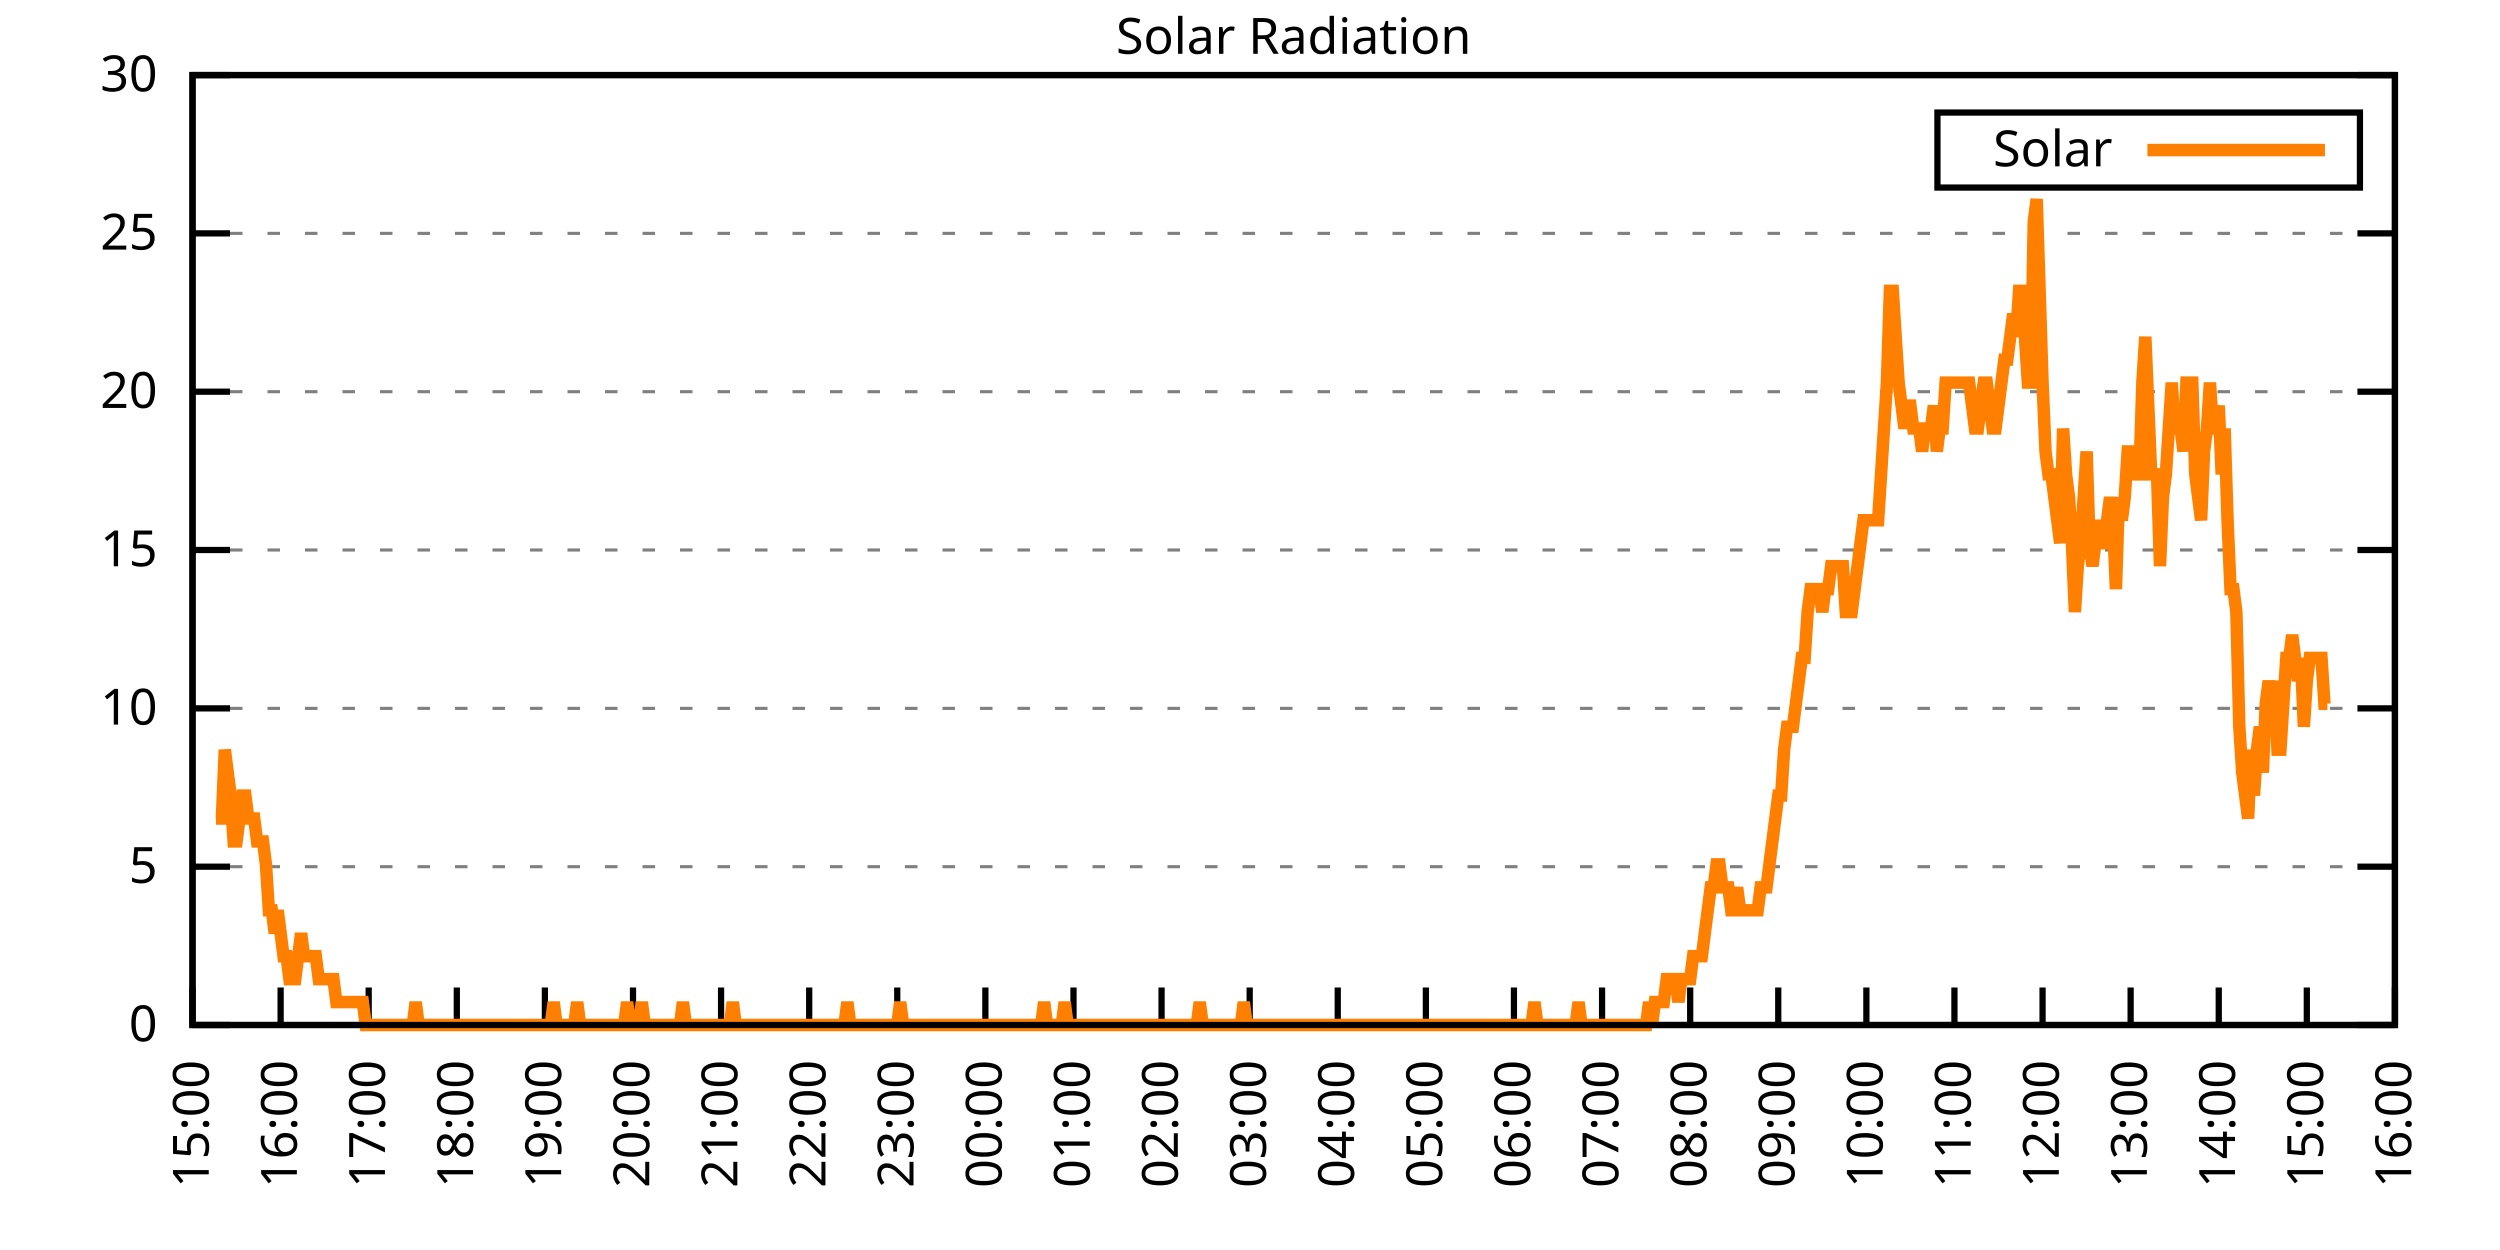
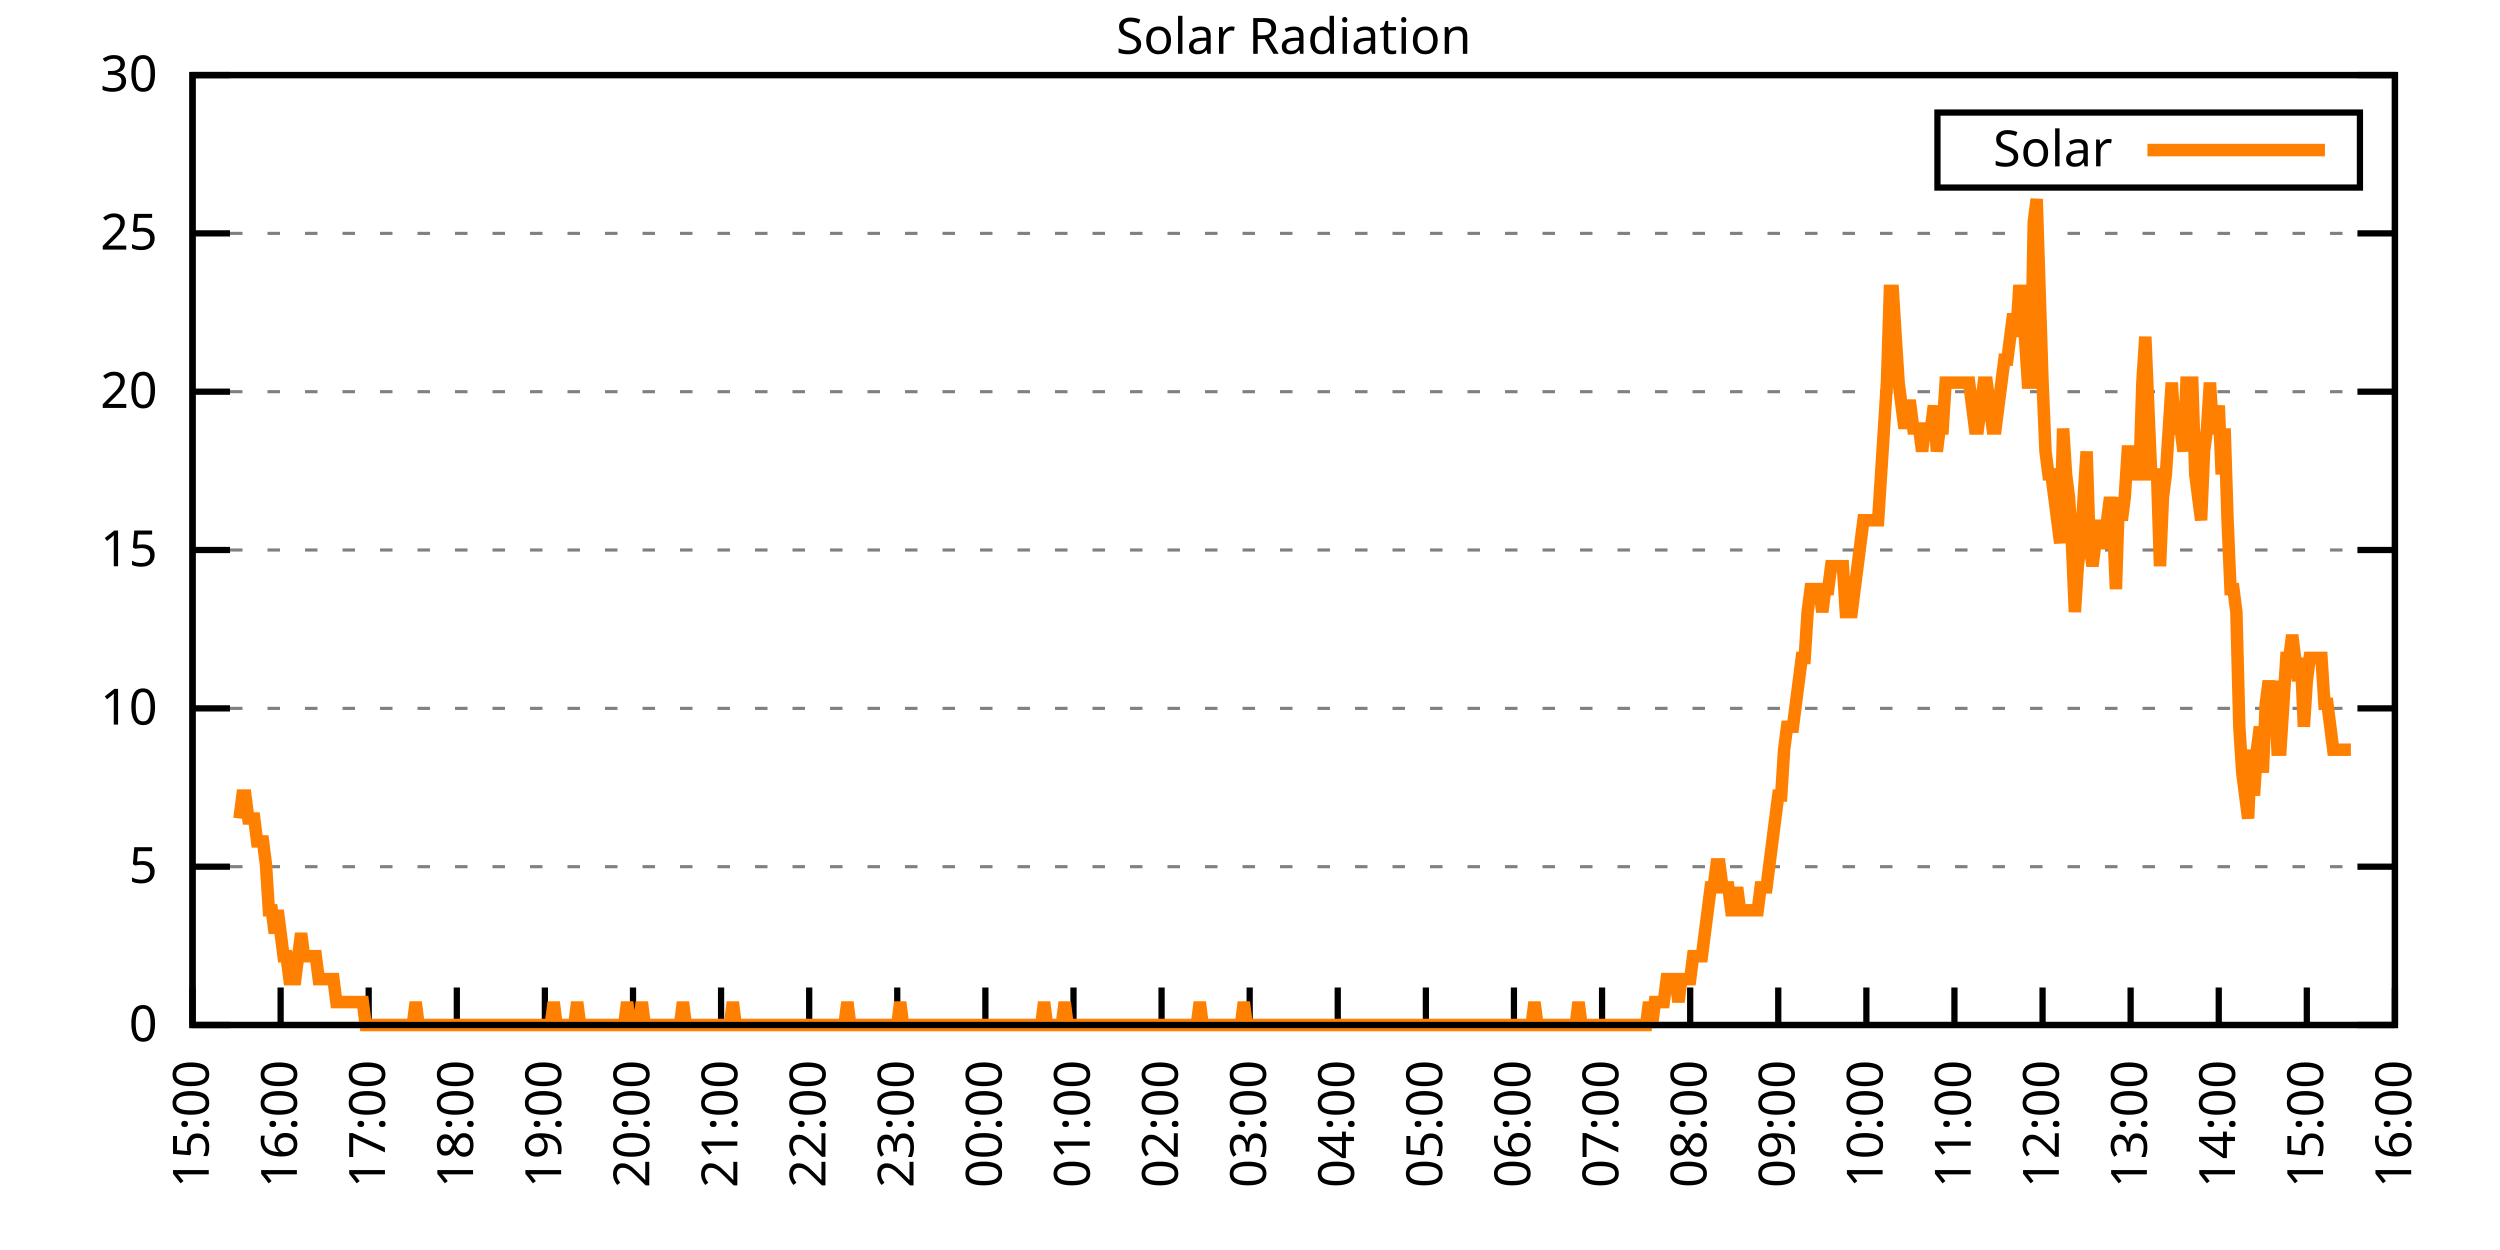
<svg xmlns="http://www.w3.org/2000/svg" xmlns:xlink="http://www.w3.org/1999/xlink" width="400" height="200" viewBox="0 0 400 200">
  <g id="gnuplot_canvas">
    <rect x="0" y="0" width="400" height="200" fill="none" />
    <defs>
      <circle id="gpDot" r="0.5" stroke-width="0.5" stroke="currentColor" />
      <path id="gpPt0" stroke-width="0.333" stroke="currentColor" d="M-1,0 h2 M0,-1 v2" />
      <path id="gpPt1" stroke-width="0.333" stroke="currentColor" d="M-1,-1 L1,1 M1,-1 L-1,1" />
      <path id="gpPt2" stroke-width="0.333" stroke="currentColor" d="M-1,0 L1,0 M0,-1 L0,1 M-1,-1 L1,1 M-1,1 L1,-1" />
      <rect id="gpPt3" stroke-width="0.333" stroke="currentColor" x="-1" y="-1" width="2" height="2" />
      <rect id="gpPt4" stroke-width="0.333" stroke="currentColor" fill="currentColor" x="-1" y="-1" width="2" height="2" />
      <circle id="gpPt5" stroke-width="0.333" stroke="currentColor" cx="0" cy="0" r="1" />
      <use xlink:href="#gpPt5" id="gpPt6" fill="currentColor" stroke="none" />
      <path id="gpPt7" stroke-width="0.333" stroke="currentColor" d="M0,-1.33 L-1.33,0.67 L1.33,0.67 z" />
      <use xlink:href="#gpPt7" id="gpPt8" fill="currentColor" stroke="none" />
      <use xlink:href="#gpPt7" id="gpPt9" stroke="currentColor" transform="rotate(180)" />
      <use xlink:href="#gpPt9" id="gpPt10" fill="currentColor" stroke="none" />
      <use xlink:href="#gpPt3" id="gpPt11" stroke="currentColor" transform="rotate(45)" />
      <use xlink:href="#gpPt11" id="gpPt12" fill="currentColor" stroke="none" />
      <path id="gpPt13" stroke-width="0.333" stroke="currentColor" d="M0,1.330 L1.265,0.411 L0.782,-1.067 L-0.782,-1.076 L-1.265,0.411 z" />
      <use xlink:href="#gpPt13" id="gpPt14" fill="currentColor" stroke="none" />
      <filter id="textbox" filterUnits="objectBoundingBox" x="0" y="0" height="1" width="1">
        <feFlood flood-color="white" flood-opacity="1" result="bgnd" />
        <feComposite in="SourceGraphic" in2="bgnd" operator="atop" />
      </filter>
      <filter id="greybox" filterUnits="objectBoundingBox" x="0" y="0" height="1" width="1">
        <feFlood flood-color="lightgrey" flood-opacity="1" result="grey" />
        <feComposite in="SourceGraphic" in2="grey" operator="atop" />
      </filter>
    </defs>
    <g fill="none" color="white" stroke="currentColor" stroke-width="1.00" stroke-linecap="butt" stroke-linejoin="miter">
</g>
    <g fill="none" color="black" stroke="currentColor" stroke-width="1.00" stroke-linecap="butt" stroke-linejoin="miter">
      <g stroke="none" shape-rendering="crispEdges">
        <polygon fill="rgb(255, 255, 255)" points="30.80,164.00 383.18,164.00 383.18,12.02 30.80,12.02 " />
      </g>
    </g>
    <g fill="none" color="black" stroke="currentColor" stroke-width="1.00" stroke-linecap="butt" stroke-linejoin="miter">
</g>
    <g fill="none" color="black" stroke="black" stroke-width="0.50" stroke-linecap="butt" stroke-linejoin="miter">
</g>
    <g fill="none" color="gray" stroke="currentColor" stroke-width="0.50" stroke-linecap="butt" stroke-linejoin="miter">
      <path stroke="gray" stroke-dasharray="2,4" class="gridline" d="M30.80,164.00 L383.19,164.00  " />
    </g>
    <g fill="none" color="gray" stroke="gray" stroke-width="1.00" stroke-linecap="butt" stroke-linejoin="miter">
</g>
    <g fill="none" color="black" stroke="currentColor" stroke-width="1.00" stroke-linecap="butt" stroke-linejoin="miter">
      <path stroke="black" d="M30.80,164.00 L36.80,164.00 M383.19,164.00 L377.19,164.00  " />
      <g transform="translate(25.20,166.60)" stroke="none" fill="black" font-family="Sans" font-size="8.00" text-anchor="end">
        <text>
          <tspan font-family="Sans"> 0</tspan>
        </text>
      </g>
    </g>
    <g fill="none" color="black" stroke="currentColor" stroke-width="1.00" stroke-linecap="butt" stroke-linejoin="miter">
</g>
    <g fill="none" color="black" stroke="black" stroke-width="0.50" stroke-linecap="butt" stroke-linejoin="miter">
</g>
    <g fill="none" color="gray" stroke="currentColor" stroke-width="0.50" stroke-linecap="butt" stroke-linejoin="miter">
      <path stroke="gray" stroke-dasharray="2,4" class="gridline" d="M30.80,138.67 L383.19,138.67  " />
    </g>
    <g fill="none" color="gray" stroke="gray" stroke-width="1.00" stroke-linecap="butt" stroke-linejoin="miter">
</g>
    <g fill="none" color="black" stroke="currentColor" stroke-width="1.00" stroke-linecap="butt" stroke-linejoin="miter">
      <path stroke="black" d="M30.80,138.67 L36.80,138.67 M383.19,138.67 L377.19,138.67  " />
      <g transform="translate(25.20,141.27)" stroke="none" fill="black" font-family="Sans" font-size="8.00" text-anchor="end">
        <text>
          <tspan font-family="Sans"> 5</tspan>
        </text>
      </g>
    </g>
    <g fill="none" color="black" stroke="currentColor" stroke-width="1.00" stroke-linecap="butt" stroke-linejoin="miter">
</g>
    <g fill="none" color="black" stroke="black" stroke-width="0.50" stroke-linecap="butt" stroke-linejoin="miter">
</g>
    <g fill="none" color="gray" stroke="currentColor" stroke-width="0.50" stroke-linecap="butt" stroke-linejoin="miter">
      <path stroke="gray" stroke-dasharray="2,4" class="gridline" d="M30.80,113.34 L383.19,113.34  " />
    </g>
    <g fill="none" color="gray" stroke="gray" stroke-width="1.00" stroke-linecap="butt" stroke-linejoin="miter">
</g>
    <g fill="none" color="black" stroke="currentColor" stroke-width="1.00" stroke-linecap="butt" stroke-linejoin="miter">
      <path stroke="black" d="M30.80,113.34 L36.80,113.34 M383.19,113.34 L377.19,113.34  " />
      <g transform="translate(25.20,115.94)" stroke="none" fill="black" font-family="Sans" font-size="8.00" text-anchor="end">
        <text>
          <tspan font-family="Sans"> 10</tspan>
        </text>
      </g>
    </g>
    <g fill="none" color="black" stroke="currentColor" stroke-width="1.00" stroke-linecap="butt" stroke-linejoin="miter">
</g>
    <g fill="none" color="black" stroke="black" stroke-width="0.50" stroke-linecap="butt" stroke-linejoin="miter">
</g>
    <g fill="none" color="gray" stroke="currentColor" stroke-width="0.50" stroke-linecap="butt" stroke-linejoin="miter">
      <path stroke="gray" stroke-dasharray="2,4" class="gridline" d="M30.80,88.00 L383.19,88.00  " />
    </g>
    <g fill="none" color="gray" stroke="gray" stroke-width="1.00" stroke-linecap="butt" stroke-linejoin="miter">
</g>
    <g fill="none" color="black" stroke="currentColor" stroke-width="1.00" stroke-linecap="butt" stroke-linejoin="miter">
      <path stroke="black" d="M30.80,88.00 L36.80,88.00 M383.19,88.00 L377.19,88.00  " />
      <g transform="translate(25.20,90.60)" stroke="none" fill="black" font-family="Sans" font-size="8.00" text-anchor="end">
        <text>
          <tspan font-family="Sans"> 15</tspan>
        </text>
      </g>
    </g>
    <g fill="none" color="black" stroke="currentColor" stroke-width="1.00" stroke-linecap="butt" stroke-linejoin="miter">
</g>
    <g fill="none" color="black" stroke="black" stroke-width="0.50" stroke-linecap="butt" stroke-linejoin="miter">
</g>
    <g fill="none" color="gray" stroke="currentColor" stroke-width="0.50" stroke-linecap="butt" stroke-linejoin="miter">
      <path stroke="gray" stroke-dasharray="2,4" class="gridline" d="M30.80,62.67 L383.19,62.67  " />
    </g>
    <g fill="none" color="gray" stroke="gray" stroke-width="1.00" stroke-linecap="butt" stroke-linejoin="miter">
</g>
    <g fill="none" color="black" stroke="currentColor" stroke-width="1.00" stroke-linecap="butt" stroke-linejoin="miter">
      <path stroke="black" d="M30.80,62.67 L36.80,62.67 M383.19,62.67 L377.19,62.67  " />
      <g transform="translate(25.20,65.27)" stroke="none" fill="black" font-family="Sans" font-size="8.00" text-anchor="end">
        <text>
          <tspan font-family="Sans"> 20</tspan>
        </text>
      </g>
    </g>
    <g fill="none" color="black" stroke="currentColor" stroke-width="1.00" stroke-linecap="butt" stroke-linejoin="miter">
</g>
    <g fill="none" color="black" stroke="black" stroke-width="0.50" stroke-linecap="butt" stroke-linejoin="miter">
</g>
    <g fill="none" color="gray" stroke="currentColor" stroke-width="0.50" stroke-linecap="butt" stroke-linejoin="miter">
      <path stroke="gray" stroke-dasharray="2,4" class="gridline" d="M30.80,37.34 L383.19,37.34  " />
    </g>
    <g fill="none" color="gray" stroke="gray" stroke-width="1.00" stroke-linecap="butt" stroke-linejoin="miter">
</g>
    <g fill="none" color="black" stroke="currentColor" stroke-width="1.00" stroke-linecap="butt" stroke-linejoin="miter">
      <path stroke="black" d="M30.80,37.34 L36.80,37.34 M383.19,37.34 L377.19,37.34  " />
      <g transform="translate(25.20,39.94)" stroke="none" fill="black" font-family="Sans" font-size="8.00" text-anchor="end">
        <text>
          <tspan font-family="Sans"> 25</tspan>
        </text>
      </g>
    </g>
    <g fill="none" color="black" stroke="currentColor" stroke-width="1.00" stroke-linecap="butt" stroke-linejoin="miter">
</g>
    <g fill="none" color="black" stroke="black" stroke-width="0.50" stroke-linecap="butt" stroke-linejoin="miter">
</g>
    <g fill="none" color="gray" stroke="currentColor" stroke-width="0.50" stroke-linecap="butt" stroke-linejoin="miter">
      <path stroke="gray" stroke-dasharray="2,4" class="gridline" d="M30.80,12.01 L383.19,12.01  " />
    </g>
    <g fill="none" color="gray" stroke="gray" stroke-width="1.00" stroke-linecap="butt" stroke-linejoin="miter">
</g>
    <g fill="none" color="black" stroke="currentColor" stroke-width="1.00" stroke-linecap="butt" stroke-linejoin="miter">
      <path stroke="black" d="M30.80,12.01 L36.80,12.01 M383.19,12.01 L377.19,12.01  " />
      <g transform="translate(25.20,14.61)" stroke="none" fill="black" font-family="Sans" font-size="8.00" text-anchor="end">
        <text>
          <tspan font-family="Sans"> 30</tspan>
        </text>
      </g>
    </g>
    <g fill="none" color="black" stroke="currentColor" stroke-width="1.00" stroke-linecap="butt" stroke-linejoin="miter">
      <path stroke="black" d="M30.80,164.00 L30.80,158.00  " />
      <g transform="translate(33.40,169.60) rotate(270.00)" stroke="none" fill="black" font-family="Sans" font-size="8.00" text-anchor="end">
        <text>
          <tspan font-family="Sans">15:00</tspan>
        </text>
      </g>
    </g>
    <g fill="none" color="black" stroke="currentColor" stroke-width="1.00" stroke-linecap="butt" stroke-linejoin="miter">
      <path stroke="black" d="M44.90,164.00 L44.90,158.00  " />
      <g transform="translate(47.50,169.60) rotate(270.00)" stroke="none" fill="black" font-family="Sans" font-size="8.00" text-anchor="end">
        <text>
          <tspan font-family="Sans">16:00</tspan>
        </text>
      </g>
    </g>
    <g fill="none" color="black" stroke="currentColor" stroke-width="1.00" stroke-linecap="butt" stroke-linejoin="miter">
      <path stroke="black" d="M58.99,164.00 L58.99,158.00  " />
      <g transform="translate(61.59,169.60) rotate(270.00)" stroke="none" fill="black" font-family="Sans" font-size="8.00" text-anchor="end">
        <text>
          <tspan font-family="Sans">17:00</tspan>
        </text>
      </g>
    </g>
    <g fill="none" color="black" stroke="currentColor" stroke-width="1.00" stroke-linecap="butt" stroke-linejoin="miter">
      <path stroke="black" d="M73.09,164.00 L73.09,158.00  " />
      <g transform="translate(75.69,169.60) rotate(270.00)" stroke="none" fill="black" font-family="Sans" font-size="8.00" text-anchor="end">
        <text>
          <tspan font-family="Sans">18:00</tspan>
        </text>
      </g>
    </g>
    <g fill="none" color="black" stroke="currentColor" stroke-width="1.00" stroke-linecap="butt" stroke-linejoin="miter">
      <path stroke="black" d="M87.18,164.00 L87.18,158.00  " />
      <g transform="translate(89.78,169.60) rotate(270.00)" stroke="none" fill="black" font-family="Sans" font-size="8.00" text-anchor="end">
        <text>
          <tspan font-family="Sans">19:00</tspan>
        </text>
      </g>
    </g>
    <g fill="none" color="black" stroke="currentColor" stroke-width="1.00" stroke-linecap="butt" stroke-linejoin="miter">
      <path stroke="black" d="M101.28,164.00 L101.28,158.00  " />
      <g transform="translate(103.88,169.60) rotate(270.00)" stroke="none" fill="black" font-family="Sans" font-size="8.00" text-anchor="end">
        <text>
          <tspan font-family="Sans">20:00</tspan>
        </text>
      </g>
    </g>
    <g fill="none" color="black" stroke="currentColor" stroke-width="1.00" stroke-linecap="butt" stroke-linejoin="miter">
      <path stroke="black" d="M115.37,164.00 L115.37,158.00  " />
      <g transform="translate(117.97,169.60) rotate(270.00)" stroke="none" fill="black" font-family="Sans" font-size="8.00" text-anchor="end">
        <text>
          <tspan font-family="Sans">21:00</tspan>
        </text>
      </g>
    </g>
    <g fill="none" color="black" stroke="currentColor" stroke-width="1.00" stroke-linecap="butt" stroke-linejoin="miter">
      <path stroke="black" d="M129.47,164.00 L129.47,158.00  " />
      <g transform="translate(132.07,169.60) rotate(270.00)" stroke="none" fill="black" font-family="Sans" font-size="8.00" text-anchor="end">
        <text>
          <tspan font-family="Sans">22:00</tspan>
        </text>
      </g>
    </g>
    <g fill="none" color="black" stroke="currentColor" stroke-width="1.00" stroke-linecap="butt" stroke-linejoin="miter">
      <path stroke="black" d="M143.56,164.00 L143.56,158.00  " />
      <g transform="translate(146.16,169.60) rotate(270.00)" stroke="none" fill="black" font-family="Sans" font-size="8.00" text-anchor="end">
        <text>
          <tspan font-family="Sans">23:00</tspan>
        </text>
      </g>
    </g>
    <g fill="none" color="black" stroke="currentColor" stroke-width="1.00" stroke-linecap="butt" stroke-linejoin="miter">
      <path stroke="black" d="M157.66,164.00 L157.66,158.00  " />
      <g transform="translate(160.26,169.60) rotate(270.00)" stroke="none" fill="black" font-family="Sans" font-size="8.00" text-anchor="end">
        <text>
          <tspan font-family="Sans">00:00</tspan>
        </text>
      </g>
    </g>
    <g fill="none" color="black" stroke="currentColor" stroke-width="1.00" stroke-linecap="butt" stroke-linejoin="miter">
      <path stroke="black" d="M171.76,164.00 L171.76,158.00  " />
      <g transform="translate(174.36,169.60) rotate(270.00)" stroke="none" fill="black" font-family="Sans" font-size="8.00" text-anchor="end">
        <text>
          <tspan font-family="Sans">01:00</tspan>
        </text>
      </g>
    </g>
    <g fill="none" color="black" stroke="currentColor" stroke-width="1.00" stroke-linecap="butt" stroke-linejoin="miter">
      <path stroke="black" d="M185.85,164.00 L185.85,158.00  " />
      <g transform="translate(188.45,169.60) rotate(270.00)" stroke="none" fill="black" font-family="Sans" font-size="8.00" text-anchor="end">
        <text>
          <tspan font-family="Sans">02:00</tspan>
        </text>
      </g>
    </g>
    <g fill="none" color="black" stroke="currentColor" stroke-width="1.00" stroke-linecap="butt" stroke-linejoin="miter">
      <path stroke="black" d="M199.95,164.00 L199.95,158.00  " />
      <g transform="translate(202.55,169.60) rotate(270.00)" stroke="none" fill="black" font-family="Sans" font-size="8.00" text-anchor="end">
        <text>
          <tspan font-family="Sans">03:00</tspan>
        </text>
      </g>
    </g>
    <g fill="none" color="black" stroke="currentColor" stroke-width="1.00" stroke-linecap="butt" stroke-linejoin="miter">
      <path stroke="black" d="M214.04,164.00 L214.04,158.00  " />
      <g transform="translate(216.64,169.60) rotate(270.00)" stroke="none" fill="black" font-family="Sans" font-size="8.00" text-anchor="end">
        <text>
          <tspan font-family="Sans">04:00</tspan>
        </text>
      </g>
    </g>
    <g fill="none" color="black" stroke="currentColor" stroke-width="1.00" stroke-linecap="butt" stroke-linejoin="miter">
      <path stroke="black" d="M228.14,164.00 L228.14,158.00  " />
      <g transform="translate(230.74,169.60) rotate(270.00)" stroke="none" fill="black" font-family="Sans" font-size="8.00" text-anchor="end">
        <text>
          <tspan font-family="Sans">05:00</tspan>
        </text>
      </g>
    </g>
    <g fill="none" color="black" stroke="currentColor" stroke-width="1.00" stroke-linecap="butt" stroke-linejoin="miter">
      <path stroke="black" d="M242.23,164.00 L242.23,158.00  " />
      <g transform="translate(244.83,169.60) rotate(270.00)" stroke="none" fill="black" font-family="Sans" font-size="8.00" text-anchor="end">
        <text>
          <tspan font-family="Sans">06:00</tspan>
        </text>
      </g>
    </g>
    <g fill="none" color="black" stroke="currentColor" stroke-width="1.00" stroke-linecap="butt" stroke-linejoin="miter">
      <path stroke="black" d="M256.33,164.00 L256.33,158.00  " />
      <g transform="translate(258.93,169.60) rotate(270.00)" stroke="none" fill="black" font-family="Sans" font-size="8.00" text-anchor="end">
        <text>
          <tspan font-family="Sans">07:00</tspan>
        </text>
      </g>
    </g>
    <g fill="none" color="black" stroke="currentColor" stroke-width="1.00" stroke-linecap="butt" stroke-linejoin="miter">
      <path stroke="black" d="M270.43,164.00 L270.43,158.00  " />
      <g transform="translate(273.03,169.60) rotate(270.00)" stroke="none" fill="black" font-family="Sans" font-size="8.00" text-anchor="end">
        <text>
          <tspan font-family="Sans">08:00</tspan>
        </text>
      </g>
    </g>
    <g fill="none" color="black" stroke="currentColor" stroke-width="1.00" stroke-linecap="butt" stroke-linejoin="miter">
      <path stroke="black" d="M284.52,164.00 L284.52,158.00  " />
      <g transform="translate(287.12,169.60) rotate(270.00)" stroke="none" fill="black" font-family="Sans" font-size="8.00" text-anchor="end">
        <text>
          <tspan font-family="Sans">09:00</tspan>
        </text>
      </g>
    </g>
    <g fill="none" color="black" stroke="currentColor" stroke-width="1.00" stroke-linecap="butt" stroke-linejoin="miter">
      <path stroke="black" d="M298.62,164.00 L298.62,158.00  " />
      <g transform="translate(301.22,169.60) rotate(270.00)" stroke="none" fill="black" font-family="Sans" font-size="8.00" text-anchor="end">
        <text>
          <tspan font-family="Sans">10:00</tspan>
        </text>
      </g>
    </g>
    <g fill="none" color="black" stroke="currentColor" stroke-width="1.00" stroke-linecap="butt" stroke-linejoin="miter">
      <path stroke="black" d="M312.71,164.00 L312.71,158.00  " />
      <g transform="translate(315.31,169.60) rotate(270.00)" stroke="none" fill="black" font-family="Sans" font-size="8.00" text-anchor="end">
        <text>
          <tspan font-family="Sans">11:00</tspan>
        </text>
      </g>
    </g>
    <g fill="none" color="black" stroke="currentColor" stroke-width="1.00" stroke-linecap="butt" stroke-linejoin="miter">
      <path stroke="black" d="M326.81,164.00 L326.81,158.00  " />
      <g transform="translate(329.41,169.60) rotate(270.00)" stroke="none" fill="black" font-family="Sans" font-size="8.00" text-anchor="end">
        <text>
          <tspan font-family="Sans">12:00</tspan>
        </text>
      </g>
    </g>
    <g fill="none" color="black" stroke="currentColor" stroke-width="1.00" stroke-linecap="butt" stroke-linejoin="miter">
      <path stroke="black" d="M340.90,164.00 L340.90,158.00  " />
      <g transform="translate(343.50,169.60) rotate(270.00)" stroke="none" fill="black" font-family="Sans" font-size="8.00" text-anchor="end">
        <text>
          <tspan font-family="Sans">13:00</tspan>
        </text>
      </g>
    </g>
    <g fill="none" color="black" stroke="currentColor" stroke-width="1.00" stroke-linecap="butt" stroke-linejoin="miter">
      <path stroke="black" d="M355.00,164.00 L355.00,158.00  " />
      <g transform="translate(357.60,169.60) rotate(270.00)" stroke="none" fill="black" font-family="Sans" font-size="8.00" text-anchor="end">
        <text>
          <tspan font-family="Sans">14:00</tspan>
        </text>
      </g>
    </g>
    <g fill="none" color="black" stroke="currentColor" stroke-width="1.00" stroke-linecap="butt" stroke-linejoin="miter">
      <path stroke="black" d="M369.09,164.00 L369.09,158.00  " />
      <g transform="translate(371.69,169.60) rotate(270.00)" stroke="none" fill="black" font-family="Sans" font-size="8.00" text-anchor="end">
        <text>
          <tspan font-family="Sans">15:00</tspan>
        </text>
      </g>
    </g>
    <g fill="none" color="black" stroke="currentColor" stroke-width="1.00" stroke-linecap="butt" stroke-linejoin="miter">
      <path stroke="black" d="M383.19,164.00 L383.19,158.00  " />
      <g transform="translate(385.79,169.60) rotate(270.00)" stroke="none" fill="black" font-family="Sans" font-size="8.00" text-anchor="end">
        <text>
          <tspan font-family="Sans">16:00</tspan>
        </text>
      </g>
    </g>
    <g fill="none" color="black" stroke="currentColor" stroke-width="1.00" stroke-linecap="butt" stroke-linejoin="miter">
</g>
    <g fill="none" color="black" stroke="currentColor" stroke-width="1.00" stroke-linecap="butt" stroke-linejoin="miter">
      <path stroke="black" d="M30.80,12.01 L30.80,164.00 L383.19,164.00 L383.19,12.01 L30.80,12.01 Z  " />
    </g>
    <g fill="none" color="black" stroke="currentColor" stroke-width="1.00" stroke-linecap="butt" stroke-linejoin="miter">
</g>
    <g fill="none" color="black" stroke="currentColor" stroke-width="1.00" stroke-linecap="butt" stroke-linejoin="miter">
      <path stroke="black" d="M309.99,30.01 L309.99,18.01 L377.59,18.01 L377.59,30.01 L309.99,30.01 Z  " />
    </g>
    <g id="Solar_Radiation_plot_1">
      <g fill="none" color="white" stroke="black" stroke-width="2.00" stroke-linecap="butt" stroke-linejoin="miter">
</g>
      <g fill="none" color="black" stroke="currentColor" stroke-width="2.00" stroke-linecap="butt" stroke-linejoin="miter">
        <g transform="translate(337.99,26.61)" stroke="none" fill="black" font-family="Sans" font-size="8.00" text-anchor="end">
          <text>
            <tspan font-family="Sans">Solar</tspan>
          </text>
        </g>
      </g>
      <g fill="none" color="black" stroke="currentColor" stroke-width="2.00" stroke-linecap="butt" stroke-linejoin="miter">
-         <path stroke="rgb(255, 127,   0)" d="M343.59,24.01 L371.99,24.01 M34.56,130.96 L35.03,130.96 L35.50,130.96 L35.97,119.95 L36.44,123.62 L36.91,127.29   L37.38,134.63 L37.85,134.63 L38.32,130.96 L38.79,127.29 L39.26,127.29 L39.73,130.96 L40.20,130.96 L40.67,130.96   L41.14,134.63 L41.61,134.63 L42.08,134.63 L42.55,138.30 L43.02,145.65 L43.49,145.65 L43.96,149.32 L44.43,145.65   L44.90,149.32 L45.37,152.99 L45.84,152.99 L46.31,156.66 L46.78,156.66 L47.24,156.66 L47.71,152.99 L48.18,149.32   L48.65,152.99 L49.12,152.99 L49.59,152.99 L50.06,152.99 L50.53,152.99 L51.00,156.66 L51.47,156.66 L51.94,156.66   L52.41,156.66 L52.88,156.66 L53.35,156.66 L53.82,160.33 L54.29,160.33 L54.76,160.33 L55.23,160.33 L55.70,160.33   L56.17,160.33 L56.64,160.33 L57.11,160.33 L57.58,160.33 L58.05,160.33 L58.52,164.00 L58.99,164.00 L59.46,164.00   L59.93,164.00 L60.40,164.00 L60.87,164.00 L61.34,164.00 L61.81,164.00 L62.28,164.00 L62.75,164.00 L63.22,164.00   L63.69,164.00 L64.16,164.00 L64.63,164.00 L65.10,164.00 L65.57,164.00 L66.04,164.00 L66.51,160.33 L66.98,164.00   L67.45,164.00 L67.92,164.00 L68.39,164.00 L68.86,164.00 L69.33,164.00 L69.80,164.00 L70.27,164.00 L70.74,164.00   L71.21,164.00 L71.68,164.00 L72.15,164.00 L72.62,164.00 L73.09,164.00 L73.56,164.00 L74.03,164.00 L74.50,164.00   L74.97,164.00 L75.44,164.00 L75.91,164.00 L76.38,164.00 L76.85,164.00 L77.32,164.00 L77.79,164.00 L78.26,164.00   L78.73,164.00 L79.19,164.00 L79.66,164.00 L80.13,164.00 L80.60,164.00 L81.07,164.00 L81.54,164.00 L82.01,164.00   L82.48,164.00 L82.95,164.00 L83.42,164.00 L83.89,164.00 L84.36,164.00 L84.83,164.00 L85.30,164.00 L85.77,164.00   L86.24,164.00 L86.71,164.00 L87.18,164.00 L87.65,164.00 L88.12,164.00 L88.59,160.33 L89.06,164.00 L89.53,164.00   L90.00,164.00 L90.47,164.00 L90.94,164.00 L91.41,164.00 L91.88,164.00 L92.35,160.33 L92.82,164.00 L93.29,164.00   L93.76,164.00 L94.23,164.00 L94.70,164.00 L95.17,164.00 L95.64,164.00 L96.11,164.00 L96.58,164.00 L97.05,164.00   L97.52,164.00 L97.99,164.00 L98.46,164.00 L98.93,164.00 L99.40,164.00 L99.87,164.00 L100.34,160.33 L100.81,164.00   L101.28,164.00 L101.75,164.00 L102.22,164.00 L102.69,160.33 L103.16,164.00 L103.63,164.00 L104.10,164.00 L104.57,164.00   L105.04,164.00 L105.51,164.00 L105.98,164.00 L106.45,164.00 L106.92,164.00 L107.39,164.00 L107.86,164.00 L108.33,164.00   L108.80,164.00 L109.27,160.33 L109.74,164.00 L110.21,164.00 L110.68,164.00 L111.14,164.00 L111.61,164.00 L112.08,164.00   L112.55,164.00 L113.02,164.00 L113.49,164.00 L113.96,164.00 L114.43,164.00 L114.90,164.00 L115.37,164.00 L115.84,164.00   L116.31,164.00 L116.78,164.00 L117.25,160.33 L117.72,164.00 L118.19,164.00 L118.66,164.00 L119.13,164.00 L119.60,164.00   L120.07,164.00 L120.54,164.00 L121.01,164.00 L121.48,164.00 L121.95,164.00 L122.42,164.00 L122.89,164.00 L123.36,164.00   L123.83,164.00 L124.30,164.00 L124.77,164.00 L125.24,164.00 L125.71,164.00 L126.18,164.00 L126.65,164.00 L127.12,164.00   L127.59,164.00 L128.06,164.00 L128.53,164.00 L129.00,164.00 L129.47,164.00 L129.94,164.00 L130.41,164.00 L130.88,164.00   L131.35,164.00 L131.82,164.00 L132.29,164.00 L132.76,164.00 L133.23,164.00 L133.70,164.00 L134.17,164.00 L134.64,164.00   L135.11,164.00 L135.58,160.33 L136.05,164.00 L136.52,164.00 L136.99,164.00 L137.46,164.00 L137.93,164.00 L138.40,164.00   L138.87,164.00 L139.34,164.00 L139.81,164.00 L140.28,164.00 L140.75,164.00 L141.22,164.00 L141.69,164.00 L142.16,164.00   L142.63,164.00 L143.09,164.00 L143.56,164.00 L144.03,160.33 L144.50,164.00 L144.97,164.00 L145.44,164.00 L145.91,164.00   L146.38,164.00 L146.85,164.00 L147.32,164.00 L147.79,164.00 L148.26,164.00 L148.73,164.00 L149.20,164.00 L149.67,164.00   L150.14,164.00 L150.61,164.00 L151.08,164.00 L151.55,164.00 L152.02,164.00 L152.49,164.00 L152.96,164.00 L153.43,164.00   L153.90,164.00 L154.37,164.00 L154.84,164.00 L155.31,164.00 L155.78,164.00 L156.25,164.00 L156.72,164.00 L157.19,164.00   L157.66,164.00 L158.13,164.00 L158.60,164.00 L159.07,164.00 L159.54,164.00 L160.01,164.00 L160.48,164.00 L160.95,164.00   L161.42,164.00 L161.89,164.00 L162.36,164.00 L162.83,164.00 L163.30,164.00 L163.77,164.00 L164.24,164.00 L164.71,164.00   L165.18,164.00 L165.65,164.00 L166.12,164.00 L166.59,164.00 L167.06,160.33 L167.53,164.00 L168.00,164.00 L168.47,164.00   L168.94,164.00 L169.41,164.00 L169.88,164.00 L170.35,160.33 L170.82,164.00 L171.29,164.00 L171.76,164.00 L172.23,164.00   L172.70,164.00 L173.17,164.00 L173.64,164.00 L174.11,164.00 L174.58,164.00 L175.04,164.00 L175.51,164.00 L175.98,164.00   L176.45,164.00 L176.92,164.00 L177.39,164.00 L177.86,164.00 L178.33,164.00 L178.80,164.00 L179.27,164.00 L179.74,164.00   L180.21,164.00 L180.68,164.00 L181.15,164.00 L181.62,164.00 L182.09,164.00 L182.56,164.00 L183.03,164.00 L183.50,164.00   L183.97,164.00 L184.44,164.00 L184.91,164.00 L185.38,164.00 L185.85,164.00 L186.32,164.00 L186.79,164.00 L187.26,164.00   L187.73,164.00 L188.20,164.00 L188.67,164.00 L189.14,164.00 L189.61,164.00 L190.08,164.00 L190.55,164.00 L191.02,164.00   L191.49,164.00 L191.96,160.33 L192.43,164.00 L192.90,164.00 L193.37,164.00 L193.84,164.00 L194.31,164.00 L194.78,164.00   L195.25,164.00 L195.72,164.00 L196.19,164.00 L196.66,164.00 L197.13,164.00 L197.60,164.00 L198.07,164.00 L198.54,164.00   L199.01,160.33 L199.48,164.00 L199.95,164.00 L200.42,164.00 L200.89,164.00 L201.36,164.00 L201.83,164.00 L202.30,164.00   L202.77,164.00 L203.24,164.00 L203.71,164.00 L204.18,164.00 L204.65,164.00 L205.12,164.00 L205.59,164.00 L206.06,164.00   L206.53,164.00 L207.00,164.00 L207.46,164.00 L207.93,164.00 L208.40,164.00 L208.87,164.00 L209.34,164.00 L209.81,164.00   L210.28,164.00 L210.75,164.00 L211.22,164.00 L211.69,164.00 L212.16,164.00 L212.63,164.00 L213.10,164.00 L213.57,164.00   L214.04,164.00 L214.51,164.00 L214.98,164.00 L215.45,164.00 L215.92,164.00 L216.39,164.00 L216.86,164.00 L217.33,164.00   L217.80,164.00 L218.27,164.00 L218.74,164.00 L219.21,164.00 L219.68,164.00 L220.15,164.00 L220.62,164.00 L221.09,164.00   L221.56,164.00 L222.03,164.00 L222.50,164.00 L222.97,164.00 L223.44,164.00 L223.91,164.00 L224.38,164.00 L224.85,164.00   L225.32,164.00 L225.79,164.00 L226.26,164.00 L226.73,164.00 L227.20,164.00 L227.67,164.00 L228.14,164.00 L228.61,164.00   L229.08,164.00 L229.55,164.00 L230.02,164.00 L230.49,164.00 L230.96,164.00 L231.43,164.00 L231.90,164.00 L232.37,164.00   L232.84,164.00 L233.31,164.00 L233.78,164.00 L234.25,164.00 L234.72,164.00 L235.19,164.00 L235.66,164.00 L236.13,164.00   L236.60,164.00 L237.07,164.00 L237.54,164.00 L238.01,164.00 L238.48,164.00 L238.95,164.00 L239.41,164.00 L239.88,164.00   L240.35,164.00 L240.82,164.00 L241.29,164.00 L241.76,164.00 L242.23,164.00 L242.70,164.00 L243.17,164.00 L243.64,164.00   L244.11,164.00 L244.58,164.00 L245.05,164.00 L245.52,160.33 L245.99,164.00 L246.46,164.00 L246.93,164.00 L247.40,164.00   L247.87,164.00 L248.34,164.00 L248.81,164.00 L249.28,164.00 L249.75,164.00 L250.22,164.00 L250.69,164.00 L251.16,164.00   L251.63,164.00 L252.10,164.00 L252.57,160.33 L253.04,164.00 L253.51,164.00 L253.98,164.00 L254.45,164.00 L254.92,164.00   L255.39,164.00 L255.86,164.00 L256.33,164.00 L256.80,164.00 L257.27,164.00 L257.74,164.00 L258.21,164.00 L258.68,164.00   L259.15,164.00 L259.62,164.00 L260.09,164.00 L260.56,164.00 L261.03,164.00 L261.50,164.00 L261.97,164.00 L262.44,164.00   L262.91,164.00 L263.38,164.00 L263.85,160.33 L264.32,164.00 L264.79,160.33 L265.26,160.33 L265.73,160.33 L266.20,160.33   L266.67,156.66 L267.14,156.66 L267.61,156.66 L268.08,156.66 L268.55,160.33 L269.02,156.66 L269.49,156.66 L269.96,156.66   L270.43,156.66 L270.90,152.99 L271.36,152.99 L271.83,152.99 L272.30,152.99 L272.77,149.32 L273.24,145.65 L273.71,141.98   L274.18,141.98 L274.65,138.30 L275.12,138.30 L275.59,141.98 L276.06,141.98 L276.53,141.98 L277.00,145.65 L277.47,145.65   L277.94,141.98 L278.41,145.65 L278.88,145.65 L279.35,145.65 L279.82,145.65 L280.29,145.65 L280.76,145.65 L281.23,145.65   L281.70,141.98 L282.17,141.98 L282.64,141.98 L283.11,138.30 L283.58,134.63 L284.05,130.96 L284.52,127.29 L284.99,127.29   L285.46,119.95 L285.93,116.28 L286.40,116.28 L286.87,116.28 L287.34,112.61 L287.81,108.94 L288.28,105.27 L288.75,105.27   L289.22,97.93 L289.69,94.26 L290.16,94.26 L290.63,94.26 L291.10,94.26 L291.57,97.93 L292.04,94.26 L292.51,94.26   L292.98,90.59 L293.45,90.59 L293.92,90.59 L294.39,90.59 L294.86,90.59 L295.33,97.93 L295.80,97.93 L296.27,97.93   L296.74,94.26 L297.21,90.59 L297.68,86.91 L298.15,83.24 L298.62,83.24 L299.09,83.24 L299.56,83.24 L300.03,83.24   L300.50,83.24 L300.97,75.90 L301.44,68.56 L301.91,61.22 L302.38,46.54 L302.85,46.54 L303.31,53.88 L303.78,61.22   L304.25,64.89 L304.72,68.56 L305.19,64.89 L305.66,64.89 L306.13,68.56 L306.60,68.56 L307.07,68.56 L307.54,72.23   L308.01,68.56 L308.48,68.56 L308.95,68.56 L309.42,64.89 L309.89,72.23 L310.36,68.56 L310.83,68.56 L311.30,61.22   L311.77,61.22 L312.24,61.22 L312.71,61.22 L313.18,61.22 L313.65,61.22 L314.12,61.22 L314.59,61.22 L315.06,61.22   L315.53,64.89 L316.00,68.56 L316.47,68.56 L316.94,64.89 L317.41,61.22 L317.88,61.22 L318.35,64.89 L318.82,68.56   L319.29,68.56 L319.76,64.89 L320.23,61.22 L320.70,57.55 L321.17,57.55 L321.64,53.88 L322.11,50.21 L322.58,53.88   L323.05,46.54 L323.52,46.54 L323.99,53.88 L324.46,61.22 L324.93,61.22 L325.40,35.52 L325.87,31.85 L326.34,46.54   L326.81,61.22 L327.28,72.23 L327.75,75.90 L328.22,75.90 L328.69,79.57 L329.16,83.24 L329.63,86.91 L330.10,68.56   L330.57,75.90 L331.04,79.57 L331.51,86.91 L331.98,97.93 L332.45,90.59 L332.92,86.91 L333.39,79.57 L333.86,72.23   L334.33,86.91 L334.80,90.59 L335.26,86.91 L335.73,83.24 L336.20,86.91 L336.67,86.91 L337.14,83.24 L337.61,79.57   L338.08,83.24 L338.55,94.26 L339.02,79.57 L339.49,83.24 L339.96,79.57 L340.43,72.23 L340.90,72.23 L341.37,72.23   L341.84,75.90 L342.31,75.90 L342.78,61.22 L343.25,53.88 L343.72,64.89 L344.19,75.90 L344.66,75.90 L345.13,75.90   L345.60,90.59 L346.07,79.57 L346.54,75.90 L347.01,68.56 L347.48,61.22 L347.95,68.56 L348.42,68.56 L348.89,68.56   L349.36,72.23 L349.83,61.22 L350.30,61.22 L350.77,61.22 L351.24,75.90 L351.71,79.57 L352.18,83.24 L352.65,72.23   L353.12,68.56 L353.59,61.22 L354.06,68.56 L354.53,68.56 L355.00,64.89 L355.47,75.90 L355.94,68.56 L356.41,83.24   L356.88,94.26 L357.35,94.26 L357.82,97.93 L358.29,116.28 L358.76,123.62 L359.23,127.29 L359.70,130.96 L360.17,119.95   L360.64,127.29 L361.11,119.95 L361.58,116.28 L362.05,123.62 L362.52,112.61 L362.99,108.94 L363.46,112.61 L363.93,108.94   L364.40,119.95 L364.87,119.95 L365.34,112.61 L365.81,105.27 L366.28,105.27 L366.75,101.60 L367.21,105.27 L367.68,108.94   L368.15,105.27 L368.62,116.28 L369.09,108.94 L369.56,105.27 L370.03,105.27 L370.50,105.27 L370.97,105.27 L371.44,105.27   L371.91,112.61 L372.38,112.61  " />
+         <path stroke="rgb(255, 127,   0)" d="M343.59,24.01 L371.99,24.01 M38.32,130.96 L38.79,127.29 L39.26,127.29 L39.73,130.96 L40.20,130.96 L40.67,130.96   L41.14,134.63 L41.61,134.63 L42.08,134.63 L42.55,138.30 L43.02,145.65 L43.49,145.65 L43.96,149.32 L44.43,145.65   L44.90,149.32 L45.37,152.99 L45.84,152.99 L46.31,156.66 L46.78,156.66 L47.24,156.66 L47.71,152.99 L48.18,149.32   L48.65,152.99 L49.12,152.99 L49.59,152.99 L50.06,152.99 L50.53,152.99 L51.00,156.66 L51.47,156.66 L51.94,156.66   L52.41,156.66 L52.88,156.66 L53.35,156.66 L53.82,160.33 L54.29,160.33 L54.76,160.33 L55.23,160.33 L55.70,160.33   L56.17,160.33 L56.64,160.33 L57.11,160.33 L57.58,160.33 L58.05,160.33 L58.52,164.00 L58.99,164.00 L59.46,164.00   L59.93,164.00 L60.40,164.00 L60.87,164.00 L61.34,164.00 L61.81,164.00 L62.28,164.00 L62.75,164.00 L63.22,164.00   L63.69,164.00 L64.16,164.00 L64.63,164.00 L65.10,164.00 L65.57,164.00 L66.04,164.00 L66.51,160.33 L66.98,164.00   L67.45,164.00 L67.92,164.00 L68.39,164.00 L68.86,164.00 L69.33,164.00 L69.80,164.00 L70.27,164.00 L70.74,164.00   L71.21,164.00 L71.68,164.00 L72.15,164.00 L72.62,164.00 L73.09,164.00 L73.56,164.00 L74.03,164.00 L74.50,164.00   L74.97,164.00 L75.44,164.00 L75.91,164.00 L76.38,164.00 L76.85,164.00 L77.32,164.00 L77.79,164.00 L78.26,164.00   L78.73,164.00 L79.19,164.00 L79.66,164.00 L80.13,164.00 L80.60,164.00 L81.07,164.00 L81.54,164.00 L82.01,164.00   L82.48,164.00 L82.95,164.00 L83.42,164.00 L83.89,164.00 L84.36,164.00 L84.83,164.00 L85.30,164.00 L85.77,164.00   L86.24,164.00 L86.71,164.00 L87.18,164.00 L87.65,164.00 L88.12,164.00 L88.59,160.33 L89.06,164.00 L89.53,164.00   L90.00,164.00 L90.47,164.00 L90.94,164.00 L91.41,164.00 L91.88,164.00 L92.35,160.33 L92.82,164.00 L93.29,164.00   L93.76,164.00 L94.23,164.00 L94.70,164.00 L95.17,164.00 L95.64,164.00 L96.11,164.00 L96.58,164.00 L97.05,164.00   L97.52,164.00 L97.99,164.00 L98.46,164.00 L98.93,164.00 L99.40,164.00 L99.87,164.00 L100.34,160.33 L100.81,164.00   L101.28,164.00 L101.75,164.00 L102.22,164.00 L102.69,160.33 L103.16,164.00 L103.63,164.00 L104.10,164.00 L104.57,164.00   L105.04,164.00 L105.51,164.00 L105.98,164.00 L106.45,164.00 L106.92,164.00 L107.39,164.00 L107.86,164.00 L108.33,164.00   L108.80,164.00 L109.27,160.33 L109.74,164.00 L110.21,164.00 L110.68,164.00 L111.14,164.00 L111.61,164.00 L112.08,164.00   L112.55,164.00 L113.02,164.00 L113.49,164.00 L113.96,164.00 L114.43,164.00 L114.90,164.00 L115.37,164.00 L115.84,164.00   L116.31,164.00 L116.78,164.00 L117.25,160.33 L117.72,164.00 L118.19,164.00 L118.66,164.00 L119.13,164.00 L119.60,164.00   L120.07,164.00 L120.54,164.00 L121.01,164.00 L121.48,164.00 L121.95,164.00 L122.42,164.00 L122.89,164.00 L123.36,164.00   L123.83,164.00 L124.30,164.00 L124.77,164.00 L125.24,164.00 L125.71,164.00 L126.18,164.00 L126.65,164.00 L127.12,164.00   L127.59,164.00 L128.06,164.00 L128.53,164.00 L129.00,164.00 L129.47,164.00 L129.94,164.00 L130.41,164.00 L130.88,164.00   L131.35,164.00 L131.82,164.00 L132.29,164.00 L132.76,164.00 L133.23,164.00 L133.70,164.00 L134.17,164.00 L134.64,164.00   L135.11,164.00 L135.58,160.33 L136.05,164.00 L136.52,164.00 L136.99,164.00 L137.46,164.00 L137.93,164.00 L138.40,164.00   L138.87,164.00 L139.34,164.00 L139.81,164.00 L140.28,164.00 L140.75,164.00 L141.22,164.00 L141.69,164.00 L142.16,164.00   L142.63,164.00 L143.09,164.00 L143.56,164.00 L144.03,160.33 L144.50,164.00 L144.97,164.00 L145.44,164.00 L145.91,164.00   L146.38,164.00 L146.85,164.00 L147.32,164.00 L147.79,164.00 L148.26,164.00 L148.73,164.00 L149.20,164.00 L149.67,164.00   L150.14,164.00 L150.61,164.00 L151.08,164.00 L151.55,164.00 L152.02,164.00 L152.49,164.00 L152.96,164.00 L153.43,164.00   L153.90,164.00 L154.37,164.00 L154.84,164.00 L155.31,164.00 L155.78,164.00 L156.25,164.00 L156.72,164.00 L157.19,164.00   L157.66,164.00 L158.13,164.00 L158.60,164.00 L159.07,164.00 L159.54,164.00 L160.01,164.00 L160.48,164.00 L160.95,164.00   L161.42,164.00 L161.89,164.00 L162.36,164.00 L162.83,164.00 L163.30,164.00 L163.77,164.00 L164.24,164.00 L164.71,164.00   L165.18,164.00 L165.65,164.00 L166.12,164.00 L166.59,164.00 L167.06,160.33 L167.53,164.00 L168.00,164.00 L168.47,164.00   L168.94,164.00 L169.41,164.00 L169.88,164.00 L170.35,160.33 L170.82,164.00 L171.29,164.00 L171.76,164.00 L172.23,164.00   L172.70,164.00 L173.17,164.00 L173.64,164.00 L174.11,164.00 L174.58,164.00 L175.04,164.00 L175.51,164.00 L175.98,164.00   L176.45,164.00 L176.92,164.00 L177.39,164.00 L177.86,164.00 L178.33,164.00 L178.80,164.00 L179.27,164.00 L179.74,164.00   L180.21,164.00 L180.68,164.00 L181.15,164.00 L181.62,164.00 L182.09,164.00 L182.56,164.00 L183.03,164.00 L183.50,164.00   L183.97,164.00 L184.44,164.00 L184.91,164.00 L185.38,164.00 L185.85,164.00 L186.32,164.00 L186.79,164.00 L187.26,164.00   L187.73,164.00 L188.20,164.00 L188.67,164.00 L189.14,164.00 L189.61,164.00 L190.08,164.00 L190.55,164.00 L191.02,164.00   L191.49,164.00 L191.96,160.33 L192.43,164.00 L192.90,164.00 L193.37,164.00 L193.84,164.00 L194.31,164.00 L194.78,164.00   L195.25,164.00 L195.72,164.00 L196.19,164.00 L196.66,164.00 L197.13,164.00 L197.60,164.00 L198.07,164.00 L198.54,164.00   L199.01,160.33 L199.48,164.00 L199.95,164.00 L200.42,164.00 L200.89,164.00 L201.36,164.00 L201.83,164.00 L202.30,164.00   L202.77,164.00 L203.24,164.00 L203.71,164.00 L204.18,164.00 L204.65,164.00 L205.12,164.00 L205.59,164.00 L206.06,164.00   L206.53,164.00 L207.00,164.00 L207.46,164.00 L207.93,164.00 L208.40,164.00 L208.87,164.00 L209.34,164.00 L209.81,164.00   L210.28,164.00 L210.75,164.00 L211.22,164.00 L211.69,164.00 L212.16,164.00 L212.63,164.00 L213.10,164.00 L213.57,164.00   L214.04,164.00 L214.51,164.00 L214.98,164.00 L215.45,164.00 L215.92,164.00 L216.39,164.00 L216.86,164.00 L217.33,164.00   L217.80,164.00 L218.27,164.00 L218.74,164.00 L219.21,164.00 L219.68,164.00 L220.15,164.00 L220.62,164.00 L221.09,164.00   L221.56,164.00 L222.03,164.00 L222.50,164.00 L222.97,164.00 L223.44,164.00 L223.91,164.00 L224.38,164.00 L224.85,164.00   L225.32,164.00 L225.79,164.00 L226.26,164.00 L226.73,164.00 L227.20,164.00 L227.67,164.00 L228.14,164.00 L228.61,164.00   L229.08,164.00 L229.55,164.00 L230.02,164.00 L230.49,164.00 L230.96,164.00 L231.43,164.00 L231.90,164.00 L232.37,164.00   L232.84,164.00 L233.31,164.00 L233.78,164.00 L234.25,164.00 L234.72,164.00 L235.19,164.00 L235.66,164.00 L236.13,164.00   L236.60,164.00 L237.07,164.00 L237.54,164.00 L238.01,164.00 L238.48,164.00 L238.95,164.00 L239.41,164.00 L239.88,164.00   L240.35,164.00 L240.82,164.00 L241.29,164.00 L241.76,164.00 L242.23,164.00 L242.70,164.00 L243.17,164.00 L243.64,164.00   L244.11,164.00 L244.58,164.00 L245.05,164.00 L245.52,160.33 L245.99,164.00 L246.46,164.00 L246.93,164.00 L247.40,164.00   L247.87,164.00 L248.34,164.00 L248.81,164.00 L249.28,164.00 L249.75,164.00 L250.22,164.00 L250.69,164.00 L251.16,164.00   L251.63,164.00 L252.10,164.00 L252.57,160.33 L253.04,164.00 L253.51,164.00 L253.98,164.00 L254.45,164.00 L254.92,164.00   L255.39,164.00 L255.86,164.00 L256.33,164.00 L256.80,164.00 L257.27,164.00 L257.74,164.00 L258.21,164.00 L258.68,164.00   L259.15,164.00 L259.62,164.00 L260.09,164.00 L260.56,164.00 L261.03,164.00 L261.50,164.00 L261.97,164.00 L262.44,164.00   L262.91,164.00 L263.38,164.00 L263.85,160.33 L264.32,164.00 L264.79,160.33 L265.26,160.33 L265.73,160.33 L266.20,160.33   L266.67,156.66 L267.14,156.66 L267.61,156.66 L268.08,156.66 L268.55,160.33 L269.02,156.66 L269.49,156.66 L269.96,156.66   L270.43,156.66 L270.90,152.99 L271.36,152.99 L271.83,152.99 L272.30,152.99 L272.77,149.32 L273.24,145.65 L273.71,141.98   L274.18,141.98 L274.65,138.30 L275.12,138.30 L275.59,141.98 L276.06,141.98 L276.53,141.98 L277.00,145.65 L277.47,145.65   L277.94,141.98 L278.41,145.65 L278.88,145.65 L279.35,145.65 L279.82,145.65 L280.29,145.65 L280.76,145.65 L281.23,145.65   L281.70,141.98 L282.17,141.98 L282.64,141.98 L283.11,138.30 L283.58,134.63 L284.05,130.96 L284.52,127.29 L284.99,127.29   L285.46,119.95 L285.93,116.28 L286.40,116.28 L286.87,116.28 L287.34,112.61 L287.81,108.94 L288.28,105.27 L288.75,105.27   L289.22,97.93 L289.69,94.26 L290.16,94.26 L290.63,94.26 L291.10,94.26 L291.57,97.93 L292.04,94.26 L292.51,94.26   L292.98,90.59 L293.45,90.59 L293.92,90.59 L294.39,90.59 L294.86,90.59 L295.33,97.93 L295.80,97.93 L296.27,97.93   L296.74,94.26 L297.21,90.59 L297.68,86.91 L298.15,83.24 L298.62,83.24 L299.09,83.24 L299.56,83.24 L300.03,83.24   L300.50,83.24 L300.97,75.90 L301.44,68.56 L301.91,61.22 L302.38,46.54 L302.85,46.54 L303.31,53.88 L303.78,61.22   L304.25,64.89 L304.72,68.56 L305.19,64.89 L305.66,64.89 L306.13,68.56 L306.60,68.56 L307.07,68.56 L307.54,72.23   L308.01,68.56 L308.48,68.56 L308.95,68.56 L309.42,64.89 L309.89,72.23 L310.36,68.56 L310.83,68.56 L311.30,61.22   L311.77,61.22 L312.24,61.22 L312.71,61.22 L313.18,61.22 L313.65,61.22 L314.12,61.22 L314.59,61.22 L315.06,61.22   L315.53,64.89 L316.00,68.56 L316.47,68.56 L316.94,64.89 L317.41,61.22 L317.88,61.22 L318.35,64.89 L318.82,68.56   L319.29,68.56 L319.76,64.89 L320.23,61.22 L320.70,57.55 L321.17,57.55 L321.64,53.88 L322.11,50.21 L322.58,53.88   L323.05,46.54 L323.52,46.54 L323.99,53.88 L324.46,61.22 L324.93,61.22 L325.40,35.52 L325.87,31.85 L326.34,46.54   L326.81,61.22 L327.28,72.23 L327.75,75.90 L328.22,75.90 L328.69,79.57 L329.16,83.24 L329.63,86.91 L330.10,68.56   L330.57,75.90 L331.04,79.57 L331.51,86.91 L331.98,97.93 L332.45,90.59 L332.92,86.91 L333.39,79.57 L333.86,72.23   L334.33,86.91 L334.80,90.59 L335.26,86.91 L335.73,83.24 L336.20,86.91 L336.67,86.91 L337.14,83.24 L337.61,79.57   L338.08,83.24 L338.55,94.26 L339.02,79.57 L339.49,83.24 L339.96,79.57 L340.43,72.23 L340.90,72.23 L341.37,72.23   L341.84,75.90 L342.31,75.90 L342.78,61.22 L343.25,53.88 L343.72,64.89 L344.19,75.90 L344.66,75.90 L345.13,75.90   L345.60,90.59 L346.07,79.57 L346.54,75.90 L347.01,68.56 L347.48,61.22 L347.95,68.56 L348.42,68.56 L348.89,68.56   L349.36,72.23 L349.83,61.22 L350.30,61.22 L350.77,61.22 L351.24,75.90 L351.71,79.57 L352.18,83.24 L352.65,72.23   L353.12,68.56 L353.59,61.22 L354.06,68.56 L354.53,68.56 L355.00,64.89 L355.47,75.90 L355.94,68.56 L356.41,83.24   L356.88,94.26 L357.35,94.26 L357.82,97.93 L358.29,116.28 L358.76,123.62 L359.23,127.29 L359.70,130.96 L360.17,119.95   L360.64,127.29 L361.11,119.95 L361.58,116.28 L362.05,123.62 L362.52,112.61 L362.99,108.94 L363.46,112.61 L363.93,108.94   L364.40,119.95 L364.87,119.95 L365.34,112.61 L365.81,105.27 L366.28,105.27 L366.75,101.60 L367.21,105.27 L367.68,108.94   L368.15,105.27 L368.62,116.28 L369.09,108.94 L369.56,105.27 L370.03,105.27 L370.50,105.27 L370.97,105.27 L371.44,105.27   L371.91,112.61 L372.38,112.61 L372.85,116.28 L373.32,119.95 L373.79,119.95 L374.26,119.95 L374.73,119.95 L375.20,119.95   L375.67,119.95 L376.14,119.95  " />
      </g>
    </g>
    <g fill="none" color="black" stroke="currentColor" stroke-width="2.00" stroke-linecap="butt" stroke-linejoin="miter">
</g>
    <g fill="none" color="black" stroke="black" stroke-width="1.00" stroke-linecap="butt" stroke-linejoin="miter">
</g>
    <g fill="none" color="black" stroke="currentColor" stroke-width="1.00" stroke-linecap="butt" stroke-linejoin="miter">
      <path stroke="black" d="M30.80,12.01 L30.80,164.00 L383.19,164.00 L383.19,12.01 L30.80,12.01 Z  " />
      <g transform="translate(6.80,88.01) rotate(270.00)" stroke="none" fill="black" font-family="Sans" font-size="8.00" text-anchor="middle">
        <text />
      </g>
    </g>
    <g fill="none" color="black" stroke="currentColor" stroke-width="1.00" stroke-linecap="butt" stroke-linejoin="miter">
</g>
    <g fill="none" color="black" stroke="currentColor" stroke-width="1.00" stroke-linecap="butt" stroke-linejoin="miter">
      <g transform="translate(206.99,8.61)" stroke="none" fill="black" font-family="Sans" font-size="8.00" text-anchor="middle">
        <text>
          <tspan font-family="Sans">Solar Radiation</tspan>
        </text>
      </g>
    </g>
    <g fill="none" color="black" stroke="currentColor" stroke-width="1.00" stroke-linecap="butt" stroke-linejoin="miter">
</g>
  </g>
</svg>
